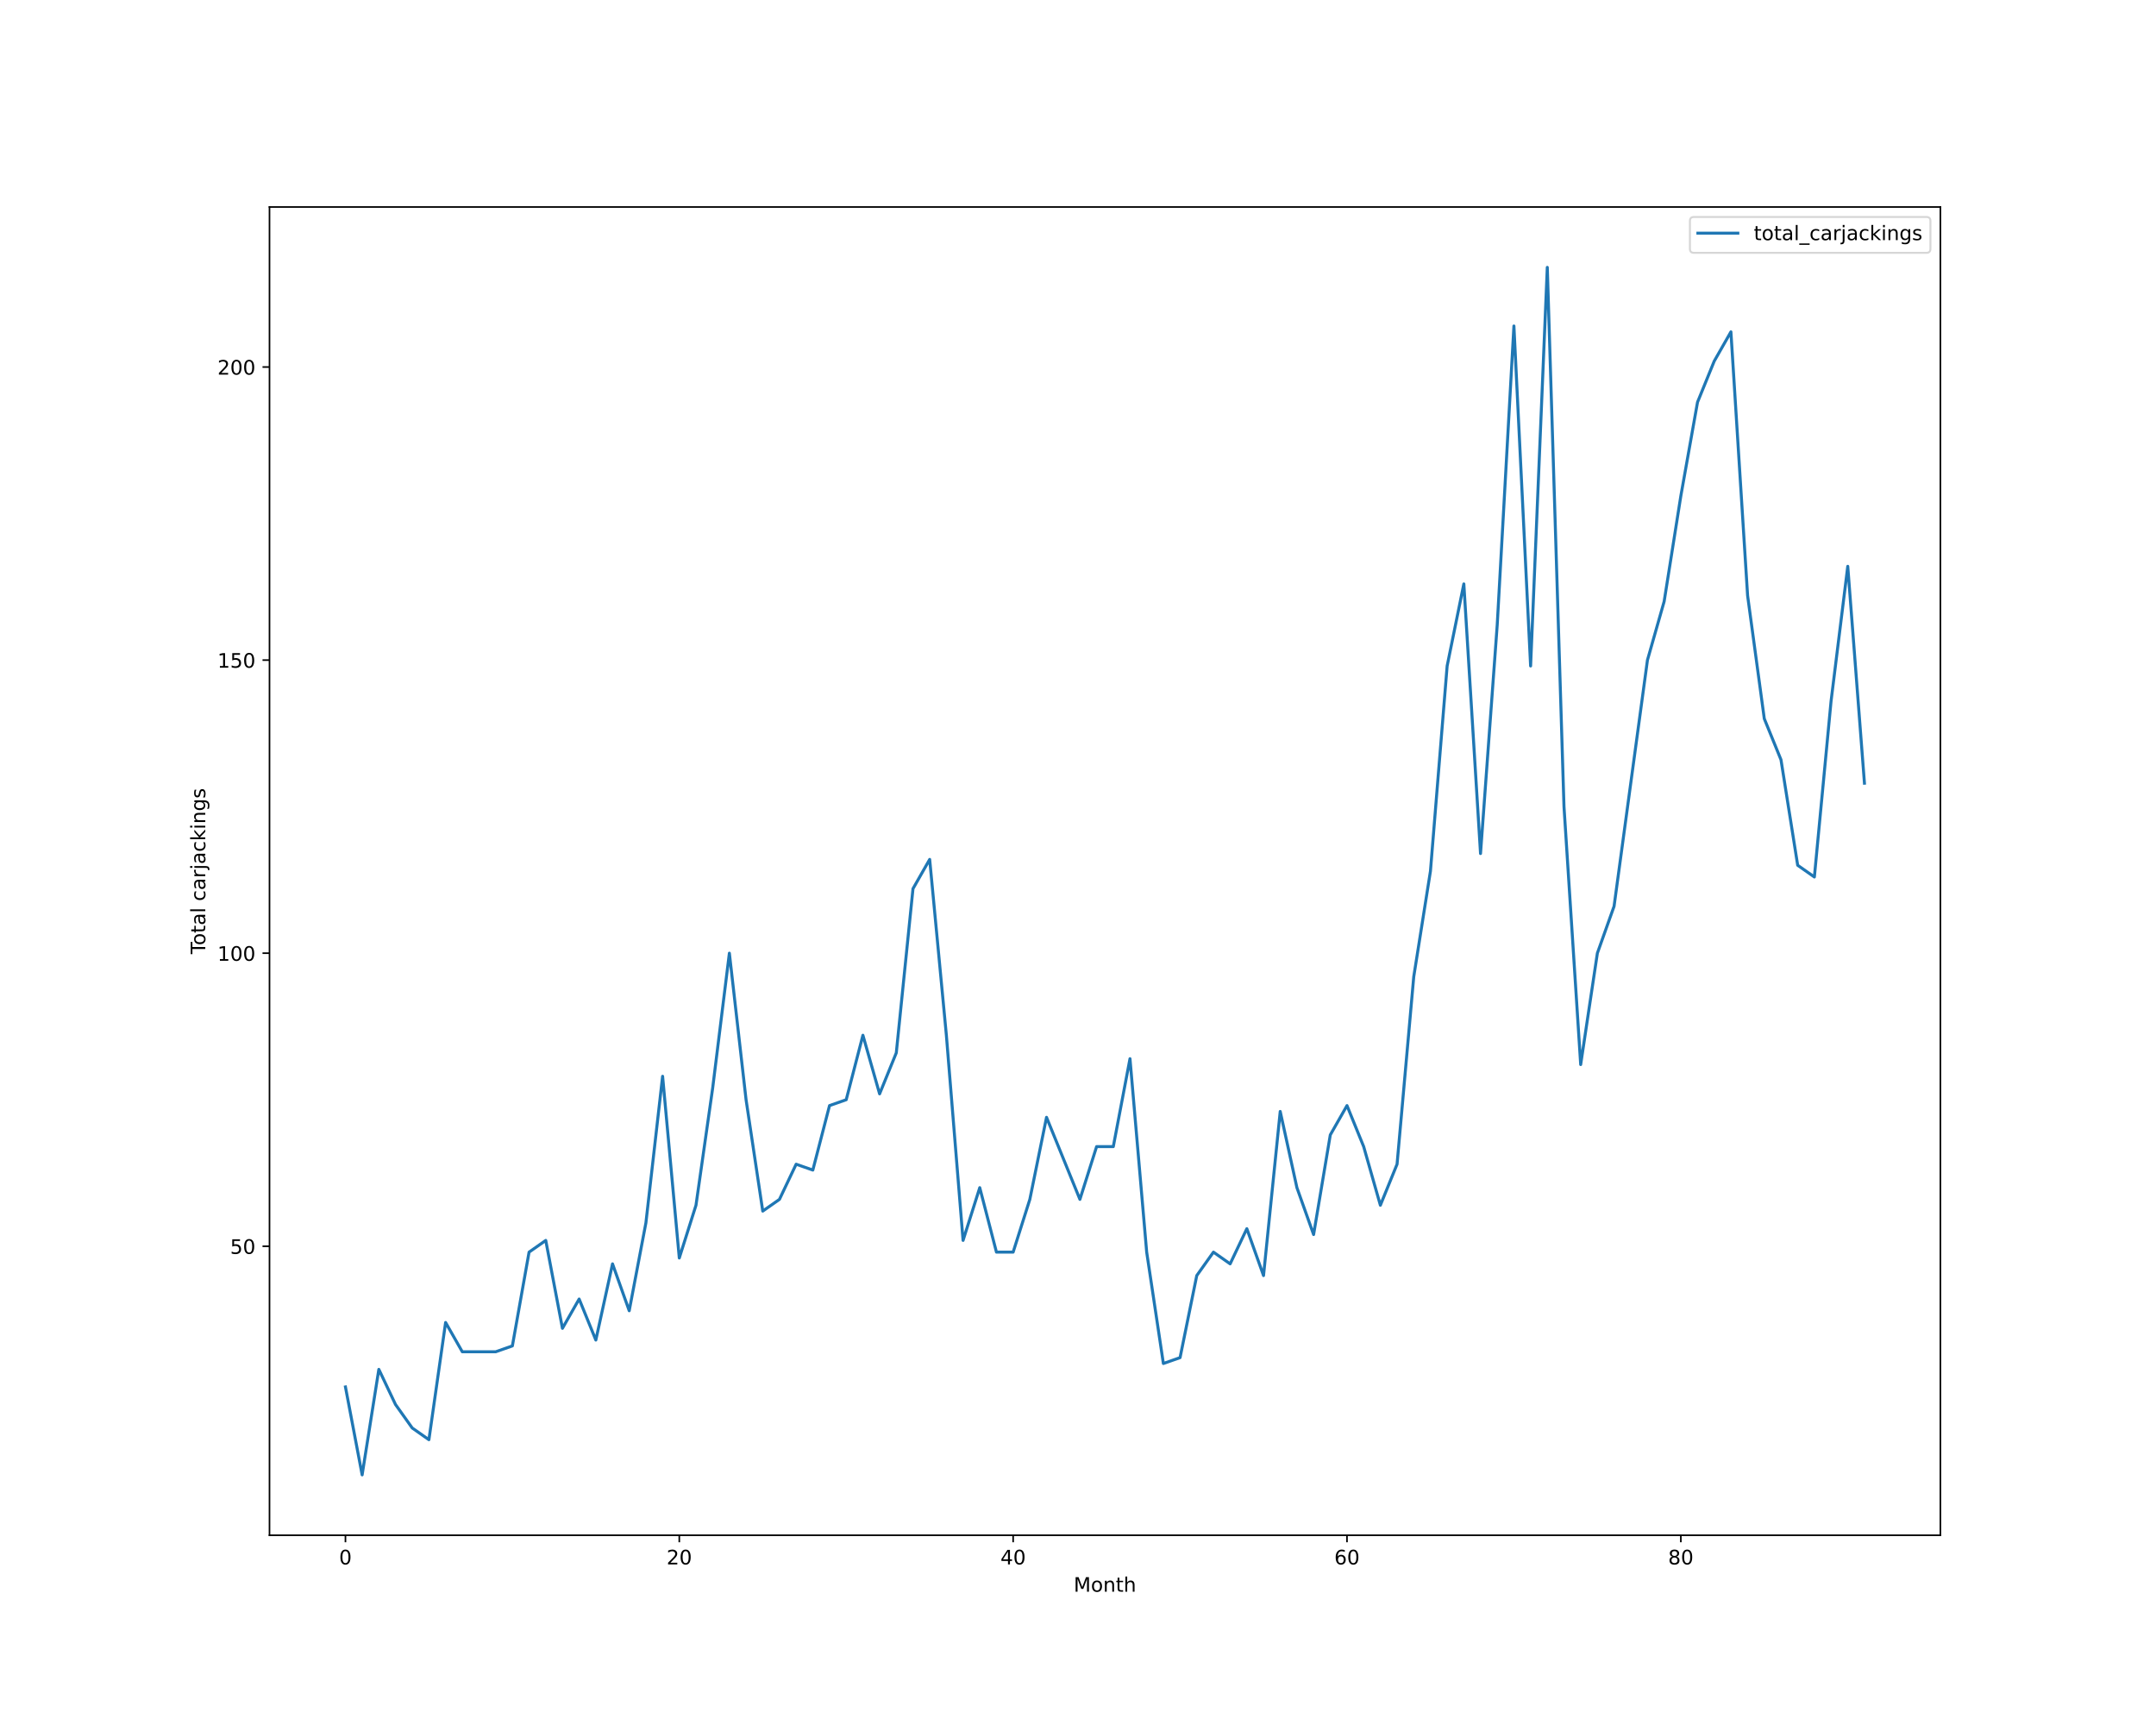
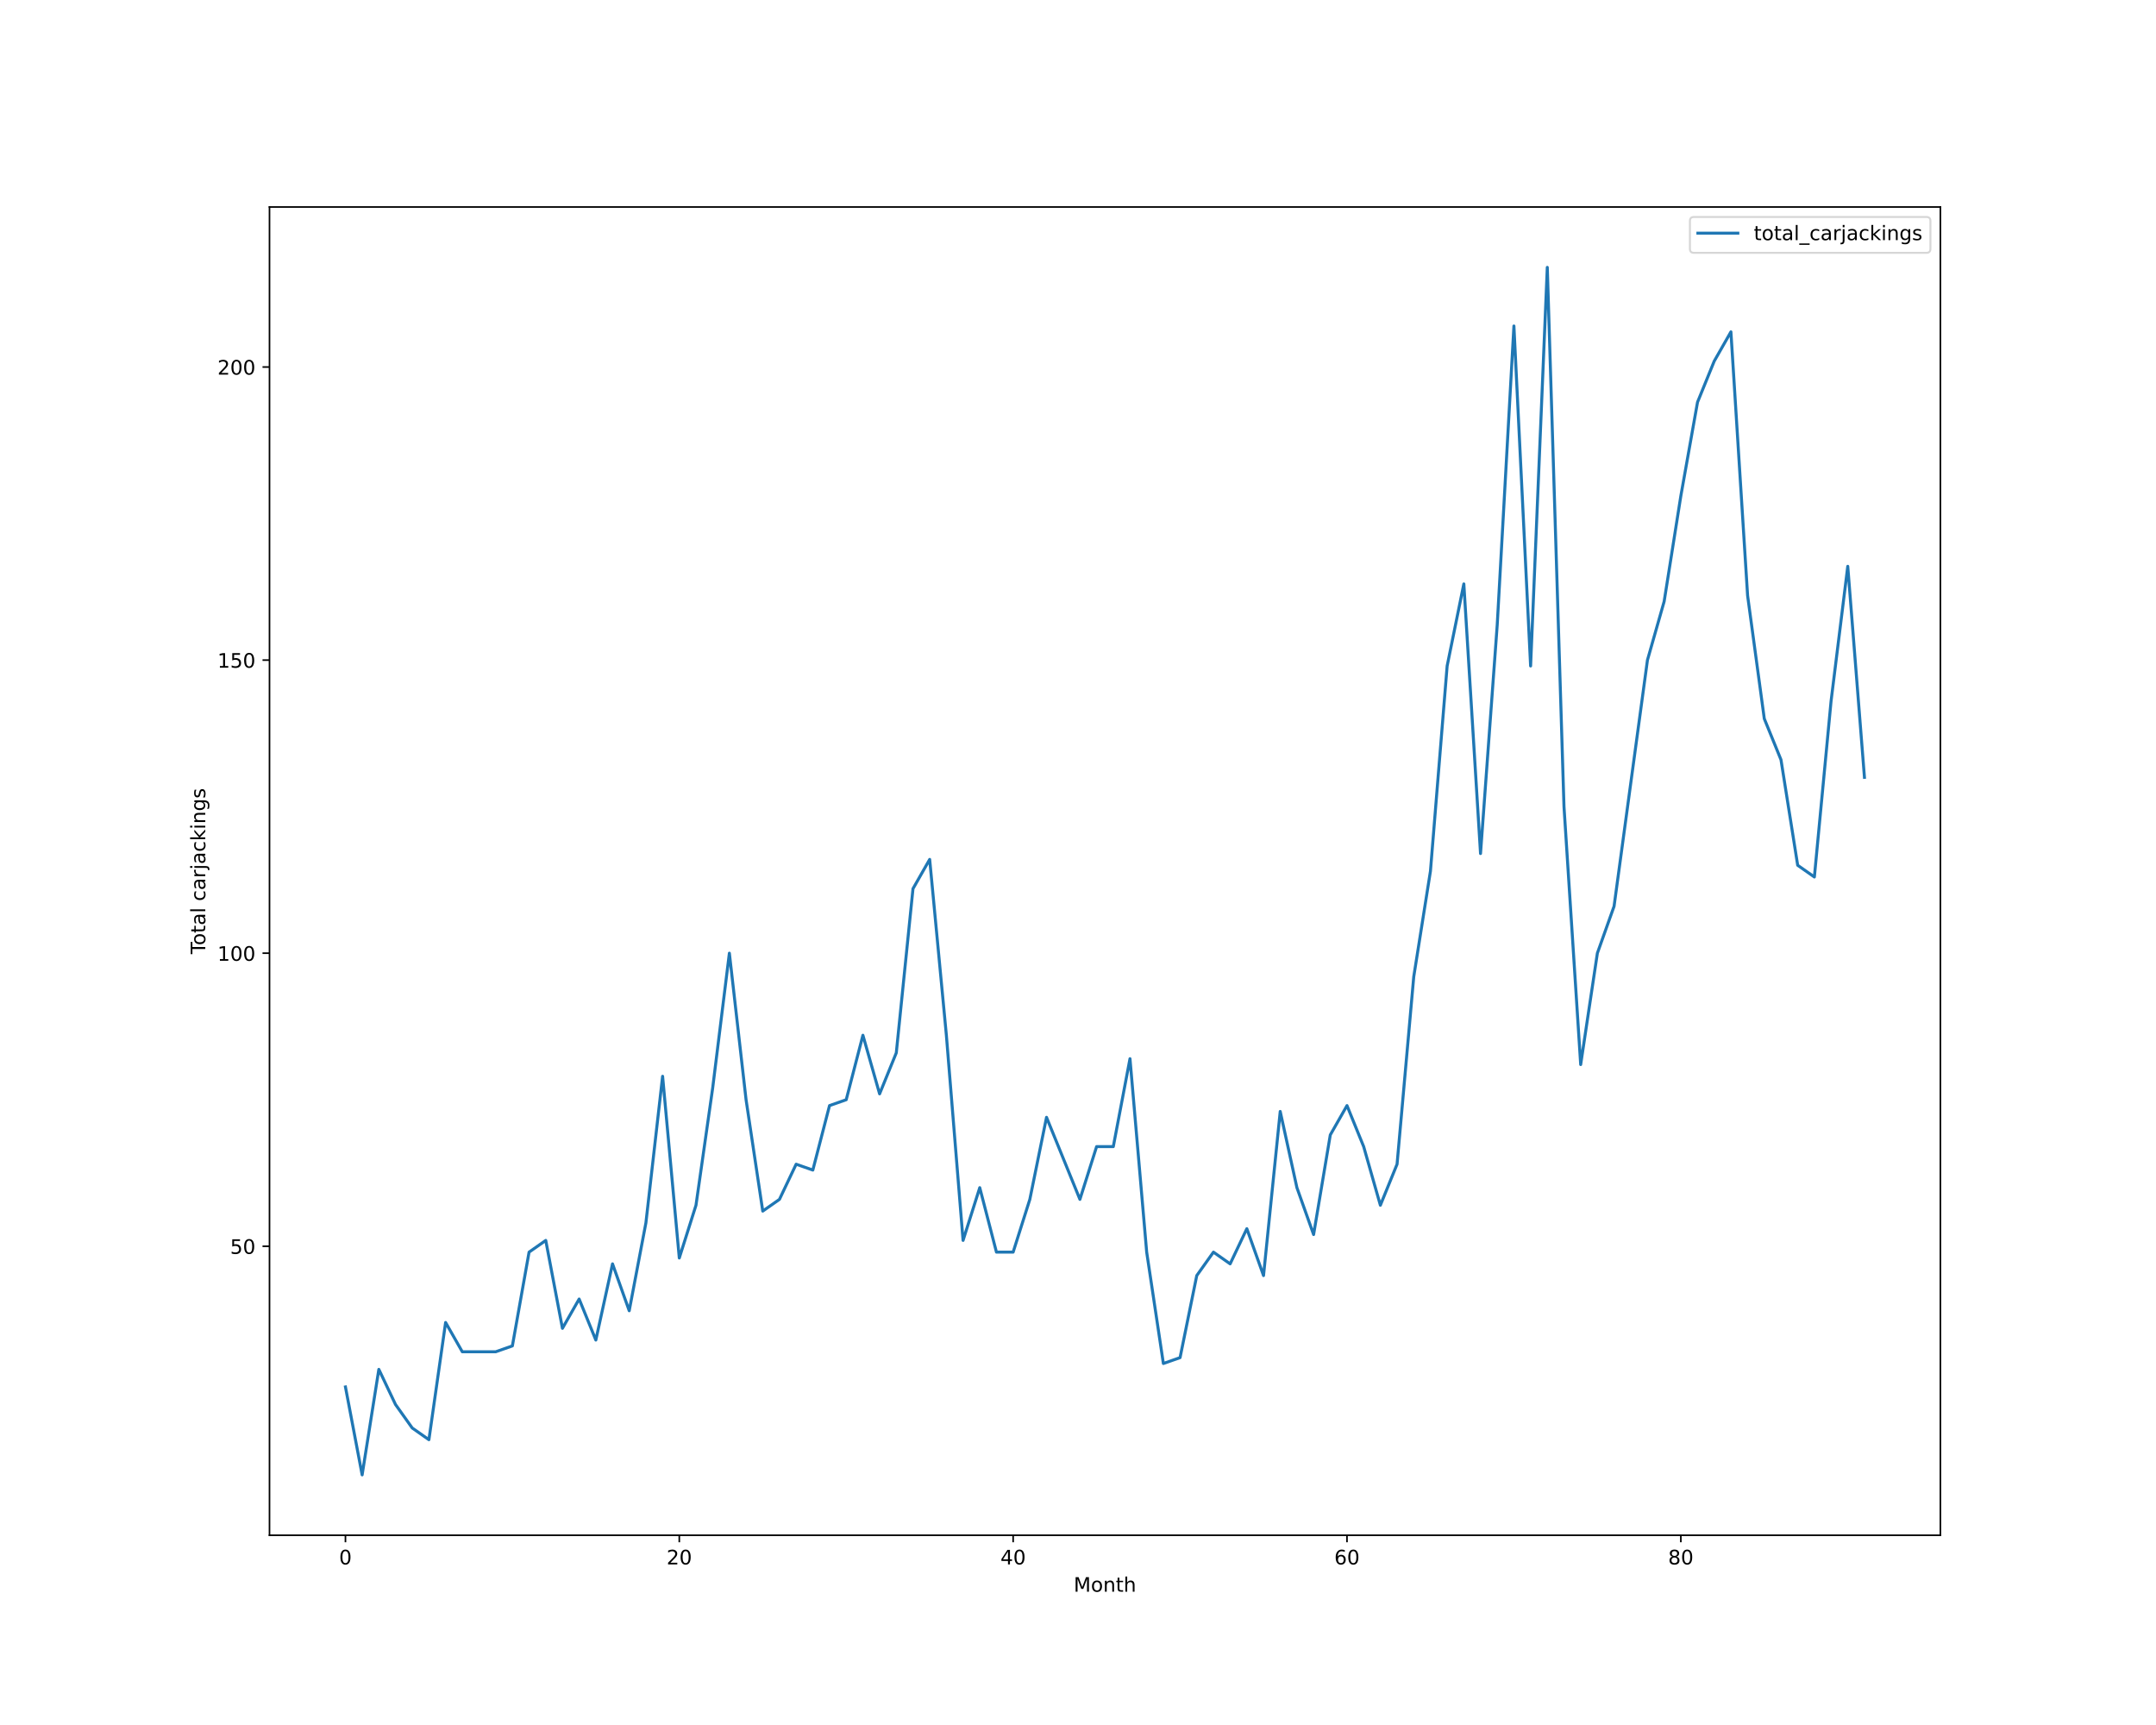
<svg xmlns="http://www.w3.org/2000/svg" xmlns:xlink="http://www.w3.org/1999/xlink" height="864pt" version="1.1" viewBox="0 0 1080 864" width="1080pt">
  <defs>
    <style type="text/css">*{stroke-linecap:butt;stroke-linejoin:round;}</style>
  </defs>
  <g id="figure_1">
    <g id="patch_1">
      <path d="M 0 864  L 1080 864  L 1080 0  L 0 0  z " style="fill:#ffffff;" />
    </g>
    <g id="axes_1">
      <g id="patch_2">
        <path d="M 135 768.96  L 972 768.96  L 972 103.68  L 135 103.68  z " style="fill:#ffffff;" />
      </g>
      <g id="matplotlib.axis_1">
        <g id="xtick_1">
          <g id="line2d_1">
            <defs>
-               <path d="M 0 0  L 0 3.5  " id="mf43979fa6a" style="stroke:#000000;stroke-width:0.8;" />
-             </defs>
-             <g>
-               <use style="stroke:#000000;stroke-width:0.8;" x="173.045" xlink:href="#mf43979fa6a" y="768.96" />
+               <path d="M 0 0  L 0 3.5  " id="m10c27c2cb3" style="stroke:#000000;stroke-width:0.8;" />
+             </defs>
+             <g>
+               <use style="stroke:#000000;stroke-width:0.8;" x="173.045" xlink:href="#m10c27c2cb3" y="768.96" />
            </g>
          </g>
          <g id="text_1">
            <g transform="translate(169.8642 783.5584)scale(0.1 -0.1)">
              <defs>
                <path d="M 2034 4250  Q 1547 4250 1301 3770  Q 1056 3291 1056 2328  Q 1056 1369 1301 889  Q 1547 409 2034 409  Q 2525 409 2770 889  Q 3016 1369 3016 2328  Q 3016 3291 2770 3770  Q 2525 4250 2034 4250  z M 2034 4750  Q 2819 4750 3233 4129  Q 3647 3509 3647 2328  Q 3647 1150 3233 529  Q 2819 -91 2034 -91  Q 1250 -91 836 529  Q 422 1150 422 2328  Q 422 3509 836 4129  Q 1250 4750 2034 4750  z " id="DejaVuSans-30" transform="scale(0.015625)" />
              </defs>
              <use xlink:href="#DejaVuSans-30" />
            </g>
          </g>
        </g>
        <g id="xtick_2">
          <g id="line2d_2">
            <g>
-               <use style="stroke:#000000;stroke-width:0.8;" x="340.278" xlink:href="#mf43979fa6a" y="768.96" />
+               <use style="stroke:#000000;stroke-width:0.8;" x="340.278" xlink:href="#m10c27c2cb3" y="768.96" />
            </g>
          </g>
          <g id="text_2">
            <g transform="translate(333.9157 783.5584)scale(0.1 -0.1)">
              <defs>
                <path d="M 1228 531  L 3431 531  L 3431 0  L 469 0  L 469 531  Q 828 903 1448 1529  Q 2069 2156 2228 2338  Q 2531 2678 2651 2914  Q 2772 3150 2772 3378  Q 2772 3750 2511 3984  Q 2250 4219 1831 4219  Q 1534 4219 1204 4116  Q 875 4013 500 3803  L 500 4441  Q 881 4594 1212 4672  Q 1544 4750 1819 4750  Q 2544 4750 2975 4387  Q 3406 4025 3406 3419  Q 3406 3131 3298 2873  Q 3191 2616 2906 2266  Q 2828 2175 2409 1742  Q 1991 1309 1228 531  z " id="DejaVuSans-32" transform="scale(0.015625)" />
              </defs>
              <use xlink:href="#DejaVuSans-32" />
              <use x="63.623" xlink:href="#DejaVuSans-30" />
            </g>
          </g>
        </g>
        <g id="xtick_3">
          <g id="line2d_3">
            <g>
-               <use style="stroke:#000000;stroke-width:0.8;" x="507.511" xlink:href="#mf43979fa6a" y="768.96" />
+               <use style="stroke:#000000;stroke-width:0.8;" x="507.511" xlink:href="#m10c27c2cb3" y="768.96" />
            </g>
          </g>
          <g id="text_3">
            <g transform="translate(501.1485 783.5584)scale(0.1 -0.1)">
              <defs>
                <path d="M 2419 4116  L 825 1625  L 2419 1625  L 2419 4116  z M 2253 4666  L 3047 4666  L 3047 1625  L 3713 1625  L 3713 1100  L 3047 1100  L 3047 0  L 2419 0  L 2419 1100  L 313 1100  L 313 1709  L 2253 4666  z " id="DejaVuSans-34" transform="scale(0.015625)" />
              </defs>
              <use xlink:href="#DejaVuSans-34" />
              <use x="63.623" xlink:href="#DejaVuSans-30" />
            </g>
          </g>
        </g>
        <g id="xtick_4">
          <g id="line2d_4">
            <g>
-               <use style="stroke:#000000;stroke-width:0.8;" x="674.744" xlink:href="#mf43979fa6a" y="768.96" />
+               <use style="stroke:#000000;stroke-width:0.8;" x="674.744" xlink:href="#m10c27c2cb3" y="768.96" />
            </g>
          </g>
          <g id="text_4">
            <g transform="translate(668.3813 783.5584)scale(0.1 -0.1)">
              <defs>
                <path d="M 2113 2584  Q 1688 2584 1439 2293  Q 1191 2003 1191 1497  Q 1191 994 1439 701  Q 1688 409 2113 409  Q 2538 409 2786 701  Q 3034 994 3034 1497  Q 3034 2003 2786 2293  Q 2538 2584 2113 2584  z M 3366 4563  L 3366 3988  Q 3128 4100 2886 4159  Q 2644 4219 2406 4219  Q 1781 4219 1451 3797  Q 1122 3375 1075 2522  Q 1259 2794 1537 2939  Q 1816 3084 2150 3084  Q 2853 3084 3261 2657  Q 3669 2231 3669 1497  Q 3669 778 3244 343  Q 2819 -91 2113 -91  Q 1303 -91 875 529  Q 447 1150 447 2328  Q 447 3434 972 4092  Q 1497 4750 2381 4750  Q 2619 4750 2861 4703  Q 3103 4656 3366 4563  z " id="DejaVuSans-36" transform="scale(0.015625)" />
              </defs>
              <use xlink:href="#DejaVuSans-36" />
              <use x="63.623" xlink:href="#DejaVuSans-30" />
            </g>
          </g>
        </g>
        <g id="xtick_5">
          <g id="line2d_5">
            <g>
-               <use style="stroke:#000000;stroke-width:0.8;" x="841.977" xlink:href="#mf43979fa6a" y="768.96" />
+               <use style="stroke:#000000;stroke-width:0.8;" x="841.977" xlink:href="#m10c27c2cb3" y="768.96" />
            </g>
          </g>
          <g id="text_5">
            <g transform="translate(835.614 783.5584)scale(0.1 -0.1)">
              <defs>
                <path d="M 2034 2216  Q 1584 2216 1326 1975  Q 1069 1734 1069 1313  Q 1069 891 1326 650  Q 1584 409 2034 409  Q 2484 409 2743 651  Q 3003 894 3003 1313  Q 3003 1734 2745 1975  Q 2488 2216 2034 2216  z M 1403 2484  Q 997 2584 770 2862  Q 544 3141 544 3541  Q 544 4100 942 4425  Q 1341 4750 2034 4750  Q 2731 4750 3128 4425  Q 3525 4100 3525 3541  Q 3525 3141 3298 2862  Q 3072 2584 2669 2484  Q 3125 2378 3379 2068  Q 3634 1759 3634 1313  Q 3634 634 3220 271  Q 2806 -91 2034 -91  Q 1263 -91 848 271  Q 434 634 434 1313  Q 434 1759 690 2068  Q 947 2378 1403 2484  z M 1172 3481  Q 1172 3119 1398 2916  Q 1625 2713 2034 2713  Q 2441 2713 2670 2916  Q 2900 3119 2900 3481  Q 2900 3844 2670 4047  Q 2441 4250 2034 4250  Q 1625 4250 1398 4047  Q 1172 3844 1172 3481  z " id="DejaVuSans-38" transform="scale(0.015625)" />
              </defs>
              <use xlink:href="#DejaVuSans-38" />
              <use x="63.623" xlink:href="#DejaVuSans-30" />
            </g>
          </g>
        </g>
        <g id="text_6">
          <g transform="translate(537.8289 797.2366)scale(0.1 -0.1)">
            <defs>
              <path d="M 628 4666  L 1569 4666  L 2759 1491  L 3956 4666  L 4897 4666  L 4897 0  L 4281 0  L 4281 4097  L 3078 897  L 2444 897  L 1241 4097  L 1241 0  L 628 0  L 628 4666  z " id="DejaVuSans-4d" transform="scale(0.015625)" />
              <path d="M 1959 3097  Q 1497 3097 1228 2736  Q 959 2375 959 1747  Q 959 1119 1226 758  Q 1494 397 1959 397  Q 2419 397 2687 759  Q 2956 1122 2956 1747  Q 2956 2369 2687 2733  Q 2419 3097 1959 3097  z M 1959 3584  Q 2709 3584 3137 3096  Q 3566 2609 3566 1747  Q 3566 888 3137 398  Q 2709 -91 1959 -91  Q 1206 -91 779 398  Q 353 888 353 1747  Q 353 2609 779 3096  Q 1206 3584 1959 3584  z " id="DejaVuSans-6f" transform="scale(0.015625)" />
              <path d="M 3513 2113  L 3513 0  L 2938 0  L 2938 2094  Q 2938 2591 2744 2837  Q 2550 3084 2163 3084  Q 1697 3084 1428 2787  Q 1159 2491 1159 1978  L 1159 0  L 581 0  L 581 3500  L 1159 3500  L 1159 2956  Q 1366 3272 1645 3428  Q 1925 3584 2291 3584  Q 2894 3584 3203 3211  Q 3513 2838 3513 2113  z " id="DejaVuSans-6e" transform="scale(0.015625)" />
              <path d="M 1172 4494  L 1172 3500  L 2356 3500  L 2356 3053  L 1172 3053  L 1172 1153  Q 1172 725 1289 603  Q 1406 481 1766 481  L 2356 481  L 2356 0  L 1766 0  Q 1100 0 847 248  Q 594 497 594 1153  L 594 3053  L 172 3053  L 172 3500  L 594 3500  L 594 4494  L 1172 4494  z " id="DejaVuSans-74" transform="scale(0.015625)" />
              <path d="M 3513 2113  L 3513 0  L 2938 0  L 2938 2094  Q 2938 2591 2744 2837  Q 2550 3084 2163 3084  Q 1697 3084 1428 2787  Q 1159 2491 1159 1978  L 1159 0  L 581 0  L 581 4863  L 1159 4863  L 1159 2956  Q 1366 3272 1645 3428  Q 1925 3584 2291 3584  Q 2894 3584 3203 3211  Q 3513 2838 3513 2113  z " id="DejaVuSans-68" transform="scale(0.015625)" />
            </defs>
            <use xlink:href="#DejaVuSans-4d" />
            <use x="86.279" xlink:href="#DejaVuSans-6f" />
            <use x="147.461" xlink:href="#DejaVuSans-6e" />
            <use x="210.84" xlink:href="#DejaVuSans-74" />
            <use x="250.049" xlink:href="#DejaVuSans-68" />
          </g>
        </g>
      </g>
      <g id="matplotlib.axis_2">
        <g id="ytick_1">
          <g id="line2d_6">
            <defs>
-               <path d="M 0 0  L -3.5 0  " id="med7b077997" style="stroke:#000000;stroke-width:0.8;" />
-             </defs>
-             <g>
-               <use style="stroke:#000000;stroke-width:0.8;" x="135" xlink:href="#med7b077997" y="624.219" />
+               <path d="M 0 0  L -3.5 0  " id="m30ac73621a" style="stroke:#000000;stroke-width:0.8;" />
+             </defs>
+             <g>
+               <use style="stroke:#000000;stroke-width:0.8;" x="135" xlink:href="#m30ac73621a" y="624.219" />
            </g>
          </g>
          <g id="text_7">
            <g transform="translate(115.275 628.0182)scale(0.1 -0.1)">
              <defs>
                <path d="M 691 4666  L 3169 4666  L 3169 4134  L 1269 4134  L 1269 2991  Q 1406 3038 1543 3061  Q 1681 3084 1819 3084  Q 2600 3084 3056 2656  Q 3513 2228 3513 1497  Q 3513 744 3044 326  Q 2575 -91 1722 -91  Q 1428 -91 1123 -41  Q 819 9 494 109  L 494 744  Q 775 591 1075 516  Q 1375 441 1709 441  Q 2250 441 2565 725  Q 2881 1009 2881 1497  Q 2881 1984 2565 2268  Q 2250 2553 1709 2553  Q 1456 2553 1204 2497  Q 953 2441 691 2322  L 691 4666  z " id="DejaVuSans-35" transform="scale(0.015625)" />
              </defs>
              <use xlink:href="#DejaVuSans-35" />
              <use x="63.623" xlink:href="#DejaVuSans-30" />
            </g>
          </g>
        </g>
        <g id="ytick_2">
          <g id="line2d_7">
            <g>
-               <use style="stroke:#000000;stroke-width:0.8;" x="135" xlink:href="#med7b077997" y="477.423" />
+               <use style="stroke:#000000;stroke-width:0.8;" x="135" xlink:href="#m30ac73621a" y="477.423" />
            </g>
          </g>
          <g id="text_8">
            <g transform="translate(108.9125 481.2221)scale(0.1 -0.1)">
              <defs>
                <path d="M 794 531  L 1825 531  L 1825 4091  L 703 3866  L 703 4441  L 1819 4666  L 2450 4666  L 2450 531  L 3481 531  L 3481 0  L 794 0  L 794 531  z " id="DejaVuSans-31" transform="scale(0.015625)" />
              </defs>
              <use xlink:href="#DejaVuSans-31" />
              <use x="63.623" xlink:href="#DejaVuSans-30" />
              <use x="127.246" xlink:href="#DejaVuSans-30" />
            </g>
          </g>
        </g>
        <g id="ytick_3">
          <g id="line2d_8">
            <g>
-               <use style="stroke:#000000;stroke-width:0.8;" x="135" xlink:href="#med7b077997" y="330.627" />
+               <use style="stroke:#000000;stroke-width:0.8;" x="135" xlink:href="#m30ac73621a" y="330.627" />
            </g>
          </g>
          <g id="text_9">
            <g transform="translate(108.9125 334.426)scale(0.1 -0.1)">
              <use xlink:href="#DejaVuSans-31" />
              <use x="63.623" xlink:href="#DejaVuSans-35" />
              <use x="127.246" xlink:href="#DejaVuSans-30" />
            </g>
          </g>
        </g>
        <g id="ytick_4">
          <g id="line2d_9">
            <g>
-               <use style="stroke:#000000;stroke-width:0.8;" x="135" xlink:href="#med7b077997" y="183.831" />
+               <use style="stroke:#000000;stroke-width:0.8;" x="135" xlink:href="#m30ac73621a" y="183.831" />
            </g>
          </g>
          <g id="text_10">
            <g transform="translate(108.9125 187.6299)scale(0.1 -0.1)">
              <use xlink:href="#DejaVuSans-32" />
              <use x="63.623" xlink:href="#DejaVuSans-30" />
              <use x="127.246" xlink:href="#DejaVuSans-30" />
            </g>
          </g>
        </g>
        <g id="text_11">
          <g transform="translate(102.8328 477.8888)rotate(-90)scale(0.1 -0.1)">
            <defs>
              <path d="M -19 4666  L 3928 4666  L 3928 4134  L 2272 4134  L 2272 0  L 1638 0  L 1638 4134  L -19 4134  L -19 4666  z " id="DejaVuSans-54" transform="scale(0.015625)" />
              <path d="M 2194 1759  Q 1497 1759 1228 1600  Q 959 1441 959 1056  Q 959 750 1161 570  Q 1363 391 1709 391  Q 2188 391 2477 730  Q 2766 1069 2766 1631  L 2766 1759  L 2194 1759  z M 3341 1997  L 3341 0  L 2766 0  L 2766 531  Q 2569 213 2275 61  Q 1981 -91 1556 -91  Q 1019 -91 701 211  Q 384 513 384 1019  Q 384 1609 779 1909  Q 1175 2209 1959 2209  L 2766 2209  L 2766 2266  Q 2766 2663 2505 2880  Q 2244 3097 1772 3097  Q 1472 3097 1187 3025  Q 903 2953 641 2809  L 641 3341  Q 956 3463 1253 3523  Q 1550 3584 1831 3584  Q 2591 3584 2966 3190  Q 3341 2797 3341 1997  z " id="DejaVuSans-61" transform="scale(0.015625)" />
              <path d="M 603 4863  L 1178 4863  L 1178 0  L 603 0  L 603 4863  z " id="DejaVuSans-6c" transform="scale(0.015625)" />
              <path id="DejaVuSans-20" transform="scale(0.015625)" />
              <path d="M 3122 3366  L 3122 2828  Q 2878 2963 2633 3030  Q 2388 3097 2138 3097  Q 1578 3097 1268 2742  Q 959 2388 959 1747  Q 959 1106 1268 751  Q 1578 397 2138 397  Q 2388 397 2633 464  Q 2878 531 3122 666  L 3122 134  Q 2881 22 2623 -34  Q 2366 -91 2075 -91  Q 1284 -91 818 406  Q 353 903 353 1747  Q 353 2603 823 3093  Q 1294 3584 2113 3584  Q 2378 3584 2631 3529  Q 2884 3475 3122 3366  z " id="DejaVuSans-63" transform="scale(0.015625)" />
              <path d="M 2631 2963  Q 2534 3019 2420 3045  Q 2306 3072 2169 3072  Q 1681 3072 1420 2755  Q 1159 2438 1159 1844  L 1159 0  L 581 0  L 581 3500  L 1159 3500  L 1159 2956  Q 1341 3275 1631 3429  Q 1922 3584 2338 3584  Q 2397 3584 2469 3576  Q 2541 3569 2628 3553  L 2631 2963  z " id="DejaVuSans-72" transform="scale(0.015625)" />
              <path d="M 603 3500  L 1178 3500  L 1178 -63  Q 1178 -731 923 -1031  Q 669 -1331 103 -1331  L -116 -1331  L -116 -844  L 38 -844  Q 366 -844 484 -692  Q 603 -541 603 -63  L 603 3500  z M 603 4863  L 1178 4863  L 1178 4134  L 603 4134  L 603 4863  z " id="DejaVuSans-6a" transform="scale(0.015625)" />
              <path d="M 581 4863  L 1159 4863  L 1159 1991  L 2875 3500  L 3609 3500  L 1753 1863  L 3688 0  L 2938 0  L 1159 1709  L 1159 0  L 581 0  L 581 4863  z " id="DejaVuSans-6b" transform="scale(0.015625)" />
              <path d="M 603 3500  L 1178 3500  L 1178 0  L 603 0  L 603 3500  z M 603 4863  L 1178 4863  L 1178 4134  L 603 4134  L 603 4863  z " id="DejaVuSans-69" transform="scale(0.015625)" />
              <path d="M 2906 1791  Q 2906 2416 2648 2759  Q 2391 3103 1925 3103  Q 1463 3103 1205 2759  Q 947 2416 947 1791  Q 947 1169 1205 825  Q 1463 481 1925 481  Q 2391 481 2648 825  Q 2906 1169 2906 1791  z M 3481 434  Q 3481 -459 3084 -895  Q 2688 -1331 1869 -1331  Q 1566 -1331 1297 -1286  Q 1028 -1241 775 -1147  L 775 -588  Q 1028 -725 1275 -790  Q 1522 -856 1778 -856  Q 2344 -856 2625 -561  Q 2906 -266 2906 331  L 2906 616  Q 2728 306 2450 153  Q 2172 0 1784 0  Q 1141 0 747 490  Q 353 981 353 1791  Q 353 2603 747 3093  Q 1141 3584 1784 3584  Q 2172 3584 2450 3431  Q 2728 3278 2906 2969  L 2906 3500  L 3481 3500  L 3481 434  z " id="DejaVuSans-67" transform="scale(0.015625)" />
              <path d="M 2834 3397  L 2834 2853  Q 2591 2978 2328 3040  Q 2066 3103 1784 3103  Q 1356 3103 1142 2972  Q 928 2841 928 2578  Q 928 2378 1081 2264  Q 1234 2150 1697 2047  L 1894 2003  Q 2506 1872 2764 1633  Q 3022 1394 3022 966  Q 3022 478 2636 193  Q 2250 -91 1575 -91  Q 1294 -91 989 -36  Q 684 19 347 128  L 347 722  Q 666 556 975 473  Q 1284 391 1588 391  Q 1994 391 2212 530  Q 2431 669 2431 922  Q 2431 1156 2273 1281  Q 2116 1406 1581 1522  L 1381 1569  Q 847 1681 609 1914  Q 372 2147 372 2553  Q 372 3047 722 3315  Q 1072 3584 1716 3584  Q 2034 3584 2315 3537  Q 2597 3491 2834 3397  z " id="DejaVuSans-73" transform="scale(0.015625)" />
            </defs>
            <use xlink:href="#DejaVuSans-54" />
            <use x="44.084" xlink:href="#DejaVuSans-6f" />
            <use x="105.266" xlink:href="#DejaVuSans-74" />
            <use x="144.475" xlink:href="#DejaVuSans-61" />
            <use x="205.754" xlink:href="#DejaVuSans-6c" />
            <use x="233.537" xlink:href="#DejaVuSans-20" />
            <use x="265.324" xlink:href="#DejaVuSans-63" />
            <use x="320.305" xlink:href="#DejaVuSans-61" />
            <use x="381.584" xlink:href="#DejaVuSans-72" />
            <use x="422.697" xlink:href="#DejaVuSans-6a" />
            <use x="450.48" xlink:href="#DejaVuSans-61" />
            <use x="511.76" xlink:href="#DejaVuSans-63" />
            <use x="566.74" xlink:href="#DejaVuSans-6b" />
            <use x="624.65" xlink:href="#DejaVuSans-69" />
            <use x="652.434" xlink:href="#DejaVuSans-6e" />
            <use x="715.812" xlink:href="#DejaVuSans-67" />
            <use x="779.289" xlink:href="#DejaVuSans-73" />
          </g>
        </g>
      </g>
      <g id="line2d_10">
-         <path clip-path="url(#p904e76711f)" d="M 173.045 694.681  L 181.407 738.72  L 189.769 685.873  L 198.13 703.489  L 206.492 715.233  L 214.854 721.104  L 223.215 662.386  L 231.577 677.066  L 239.939 677.066  L 248.3 677.066  L 256.662 674.13  L 265.023 627.155  L 273.385 621.283  L 281.747 665.322  L 290.108 650.642  L 298.47 671.194  L 306.832 633.027  L 315.193 656.514  L 323.555 612.475  L 331.917 539.077  L 340.278 630.091  L 348.64 603.668  L 357.001 544.949  L 365.363 477.423  L 373.725 550.821  L 382.086 606.603  L 390.448 600.732  L 398.81 583.116  L 407.171 586.052  L 415.533 553.757  L 423.895 550.821  L 432.256 518.526  L 440.618 547.885  L 448.98 527.334  L 457.341 445.128  L 465.703 430.448  L 474.064 518.526  L 482.426 621.283  L 490.788 594.86  L 499.149 627.155  L 507.511 627.155  L 515.873 600.732  L 524.234 559.629  L 532.596 580.18  L 540.958 600.732  L 549.319 574.308  L 557.681 574.308  L 566.042 530.27  L 574.404 627.155  L 582.766 682.937  L 591.127 680.002  L 599.489 638.899  L 607.851 627.155  L 616.212 633.027  L 624.574 615.411  L 632.936 638.899  L 641.297 556.693  L 649.659 594.86  L 658.02 618.347  L 666.382 568.437  L 674.744 553.757  L 683.105 574.308  L 691.467 603.668  L 699.829 583.116  L 708.19 489.167  L 716.552 436.32  L 724.914 333.563  L 733.275 292.46  L 741.637 427.512  L 749.999 313.011  L 758.36 163.279  L 766.722 333.563  L 775.083 133.92  L 783.445 404.025  L 791.807 533.205  L 800.168 477.423  L 808.53 453.936  L 816.892 392.281  L 825.253 330.627  L 833.615 301.268  L 841.977 248.421  L 850.338 201.446  L 858.7 180.895  L 867.061 166.215  L 875.423 298.332  L 883.785 359.986  L 892.146 380.537  L 900.508 433.384  L 908.87 439.256  L 917.231 351.178  L 925.593 283.652  L 933.955 392.281  " style="fill:none;stroke:#1f77b4;stroke-linecap:square;stroke-width:1.5;" />
+         <path clip-path="url(#p0c7e45cc6d)" d="M 173.045 694.681  L 181.407 738.72  L 189.769 685.873  L 198.13 703.489  L 206.492 715.233  L 214.854 721.104  L 223.215 662.386  L 231.577 677.066  L 239.939 677.066  L 248.3 677.066  L 256.662 674.13  L 265.023 627.155  L 273.385 621.283  L 281.747 665.322  L 290.108 650.642  L 298.47 671.194  L 306.832 633.027  L 315.193 656.514  L 323.555 612.475  L 331.917 539.077  L 340.278 630.091  L 348.64 603.668  L 357.001 544.949  L 365.363 477.423  L 373.725 550.821  L 382.086 606.603  L 390.448 600.732  L 398.81 583.116  L 407.171 586.052  L 415.533 553.757  L 423.895 550.821  L 432.256 518.526  L 440.618 547.885  L 448.98 527.334  L 457.341 445.128  L 465.703 430.448  L 474.064 518.526  L 482.426 621.283  L 490.788 594.86  L 499.149 627.155  L 507.511 627.155  L 515.873 600.732  L 524.234 559.629  L 532.596 580.18  L 540.958 600.732  L 549.319 574.308  L 557.681 574.308  L 566.042 530.27  L 574.404 627.155  L 582.766 682.937  L 591.127 680.002  L 599.489 638.899  L 607.851 627.155  L 616.212 633.027  L 624.574 615.411  L 632.936 638.899  L 641.297 556.693  L 649.659 594.86  L 658.02 618.347  L 666.382 568.437  L 674.744 553.757  L 683.105 574.308  L 691.467 603.668  L 699.829 583.116  L 708.19 489.167  L 716.552 436.32  L 724.914 333.563  L 733.275 292.46  L 741.637 427.512  L 749.999 313.011  L 758.36 163.279  L 766.722 333.563  L 775.083 133.92  L 783.445 404.025  L 791.807 533.205  L 800.168 477.423  L 808.53 453.936  L 816.892 392.281  L 825.253 330.627  L 833.615 301.268  L 841.977 248.421  L 850.338 201.446  L 858.7 180.895  L 867.061 166.215  L 875.423 298.332  L 883.785 359.986  L 892.146 380.537  L 900.508 433.384  L 908.87 439.256  L 917.231 351.178  L 925.593 283.652  L 933.955 389.345  " style="fill:none;stroke:#1f77b4;stroke-linecap:square;stroke-width:1.5;" />
      </g>
      <g id="patch_3">
        <path d="M 135 768.96  L 135 103.68  " style="fill:none;stroke:#000000;stroke-linecap:square;stroke-linejoin:miter;stroke-width:0.8;" />
      </g>
      <g id="patch_4">
        <path d="M 972 768.96  L 972 103.68  " style="fill:none;stroke:#000000;stroke-linecap:square;stroke-linejoin:miter;stroke-width:0.8;" />
      </g>
      <g id="patch_5">
        <path d="M 135 768.96  L 972 768.96  " style="fill:none;stroke:#000000;stroke-linecap:square;stroke-linejoin:miter;stroke-width:0.8;" />
      </g>
      <g id="patch_6">
        <path d="M 135 103.68  L 972 103.68  " style="fill:none;stroke:#000000;stroke-linecap:square;stroke-linejoin:miter;stroke-width:0.8;" />
      </g>
      <g id="legend_1">
        <g id="patch_7">
          <path d="M 848.528 126.636  L 965 126.636  Q 967 126.636 967 124.636  L 967 110.68  Q 967 108.68 965 108.68  L 848.528 108.68  Q 846.528 108.68 846.528 110.68  L 846.528 124.636  Q 846.528 126.636 848.528 126.636  z " style="fill:#ffffff;opacity:0.8;stroke:#cccccc;stroke-linejoin:miter;" />
        </g>
        <g id="line2d_11">
          <path d="M 850.528 116.778  L 870.528 116.778  " style="fill:none;stroke:#1f77b4;stroke-linecap:square;stroke-width:1.5;" />
        </g>
        <g id="line2d_12" />
        <g id="text_12">
          <g transform="translate(878.5281 120.2784)scale(0.1 -0.1)">
            <defs>
              <path d="M 3263 -1063  L 3263 -1509  L -63 -1509  L -63 -1063  L 3263 -1063  z " id="DejaVuSans-5f" transform="scale(0.015625)" />
            </defs>
            <use xlink:href="#DejaVuSans-74" />
            <use x="39.209" xlink:href="#DejaVuSans-6f" />
            <use x="100.391" xlink:href="#DejaVuSans-74" />
            <use x="139.6" xlink:href="#DejaVuSans-61" />
            <use x="200.879" xlink:href="#DejaVuSans-6c" />
            <use x="228.662" xlink:href="#DejaVuSans-5f" />
            <use x="278.662" xlink:href="#DejaVuSans-63" />
            <use x="333.643" xlink:href="#DejaVuSans-61" />
            <use x="394.922" xlink:href="#DejaVuSans-72" />
            <use x="436.035" xlink:href="#DejaVuSans-6a" />
            <use x="463.818" xlink:href="#DejaVuSans-61" />
            <use x="525.098" xlink:href="#DejaVuSans-63" />
            <use x="580.078" xlink:href="#DejaVuSans-6b" />
            <use x="637.988" xlink:href="#DejaVuSans-69" />
            <use x="665.771" xlink:href="#DejaVuSans-6e" />
            <use x="729.15" xlink:href="#DejaVuSans-67" />
            <use x="792.627" xlink:href="#DejaVuSans-73" />
          </g>
        </g>
      </g>
    </g>
  </g>
  <defs>
-     <clipPath id="p904e76711f">
+     <clipPath id="p0c7e45cc6d">
      <rect height="665.28" width="837" x="135" y="103.68" />
    </clipPath>
  </defs>
</svg>
